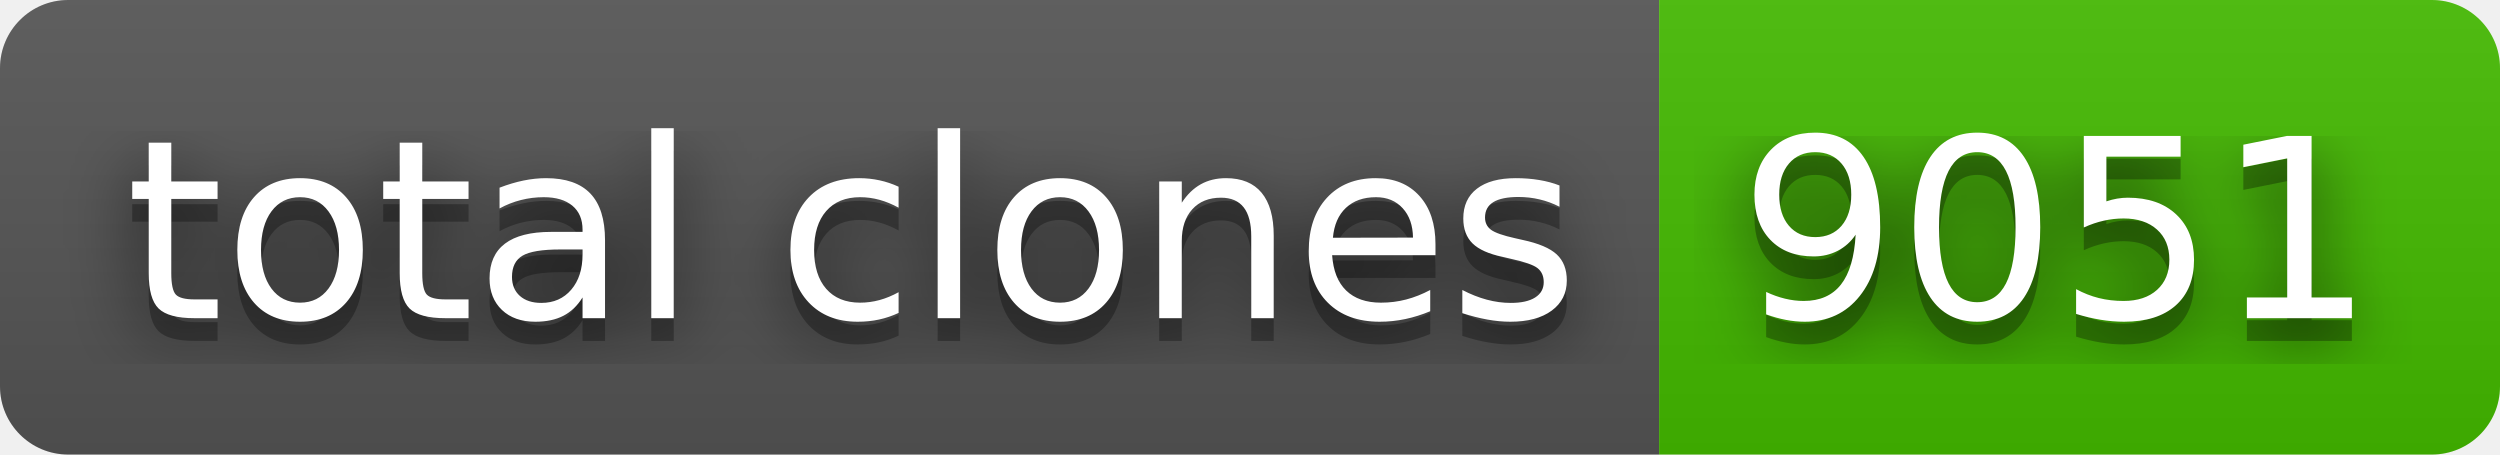
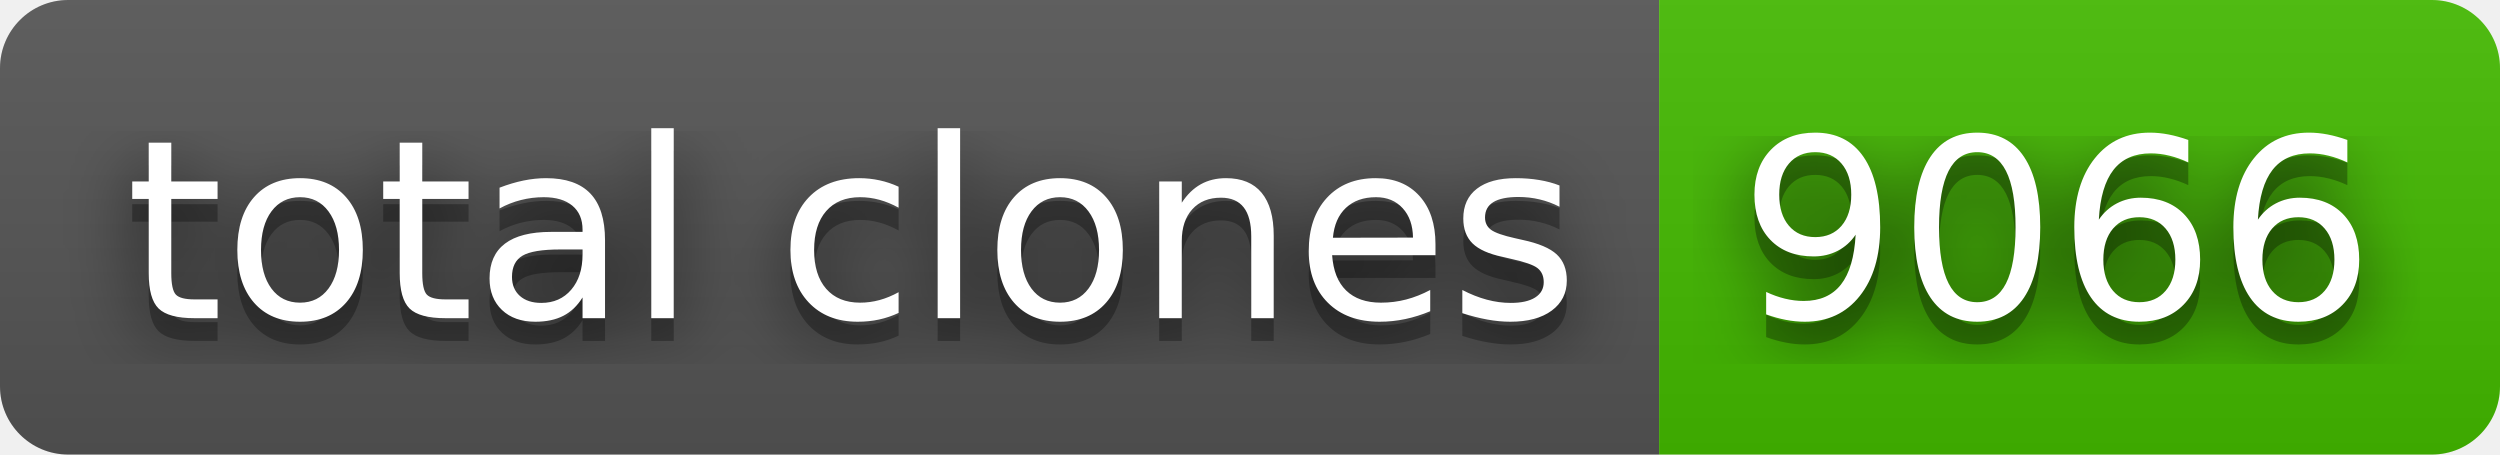
- <svg xmlns="http://www.w3.org/2000/svg" width="110" height="20" role="img" aria-label="total clones: 9051">
+ <svg xmlns="http://www.w3.org/2000/svg" width="110" height="20" role="img" aria-label="total clones: 9066">
  <filter id="blur">
    <feGaussianBlur stdDeviation="16" />
  </filter>
  <linearGradient id="s" x2="0" y2="100%">
    <stop offset="0" stop-color="#bbb" stop-opacity=".1" />
    <stop offset="1" stop-opacity=".1" />
  </linearGradient>
  <clipPath id="r">
    <rect width="110" height="20" rx="3" />
  </clipPath>
  <g clip-path="url(#r)">
    <rect width="73" height="20" fill="#555" />
    <rect x="73" width="37" height="20" fill="#4b0" />
    <rect width="110" height="20" fill="url(#s)" />
  </g>
  <g fill="#fff" text-anchor="middle" font-family="Verdana,Geneva,DejaVu Sans,sans-serif" text-rendering="geometricPrecision" font-size="110">
    <g transform="scale(.1)">
      <g aria-hidden="true" fill="#010101">
        <text x="375" y="150" fill-opacity=".8" filter="url(#blur)" textLength="630">total clones</text>
        <text x="375" y="150" fill-opacity=".3" textLength="630">total clones</text>
      </g>
      <text x="375" y="140" textLength="630">total clones</text>
    </g>
    <g transform="scale(.1)">
      <g aria-hidden="true" fill="#010101">
-         <text x="905" y="150" fill-opacity=".8" filter="url(#blur)" textLength="270">9051</text>
-         <text x="905" y="150" fill-opacity=".3" textLength="270">9051</text>
+         <text x="905" y="150" fill-opacity=".8" filter="url(#blur)" textLength="270">9066</text>
+         <text x="905" y="150" fill-opacity=".3" textLength="270">9066</text>
      </g>
-       <text x="905" y="140" textLength="270">9051</text>
+       <text x="905" y="140" textLength="270">9066</text>
    </g>
  </g>
</svg>
